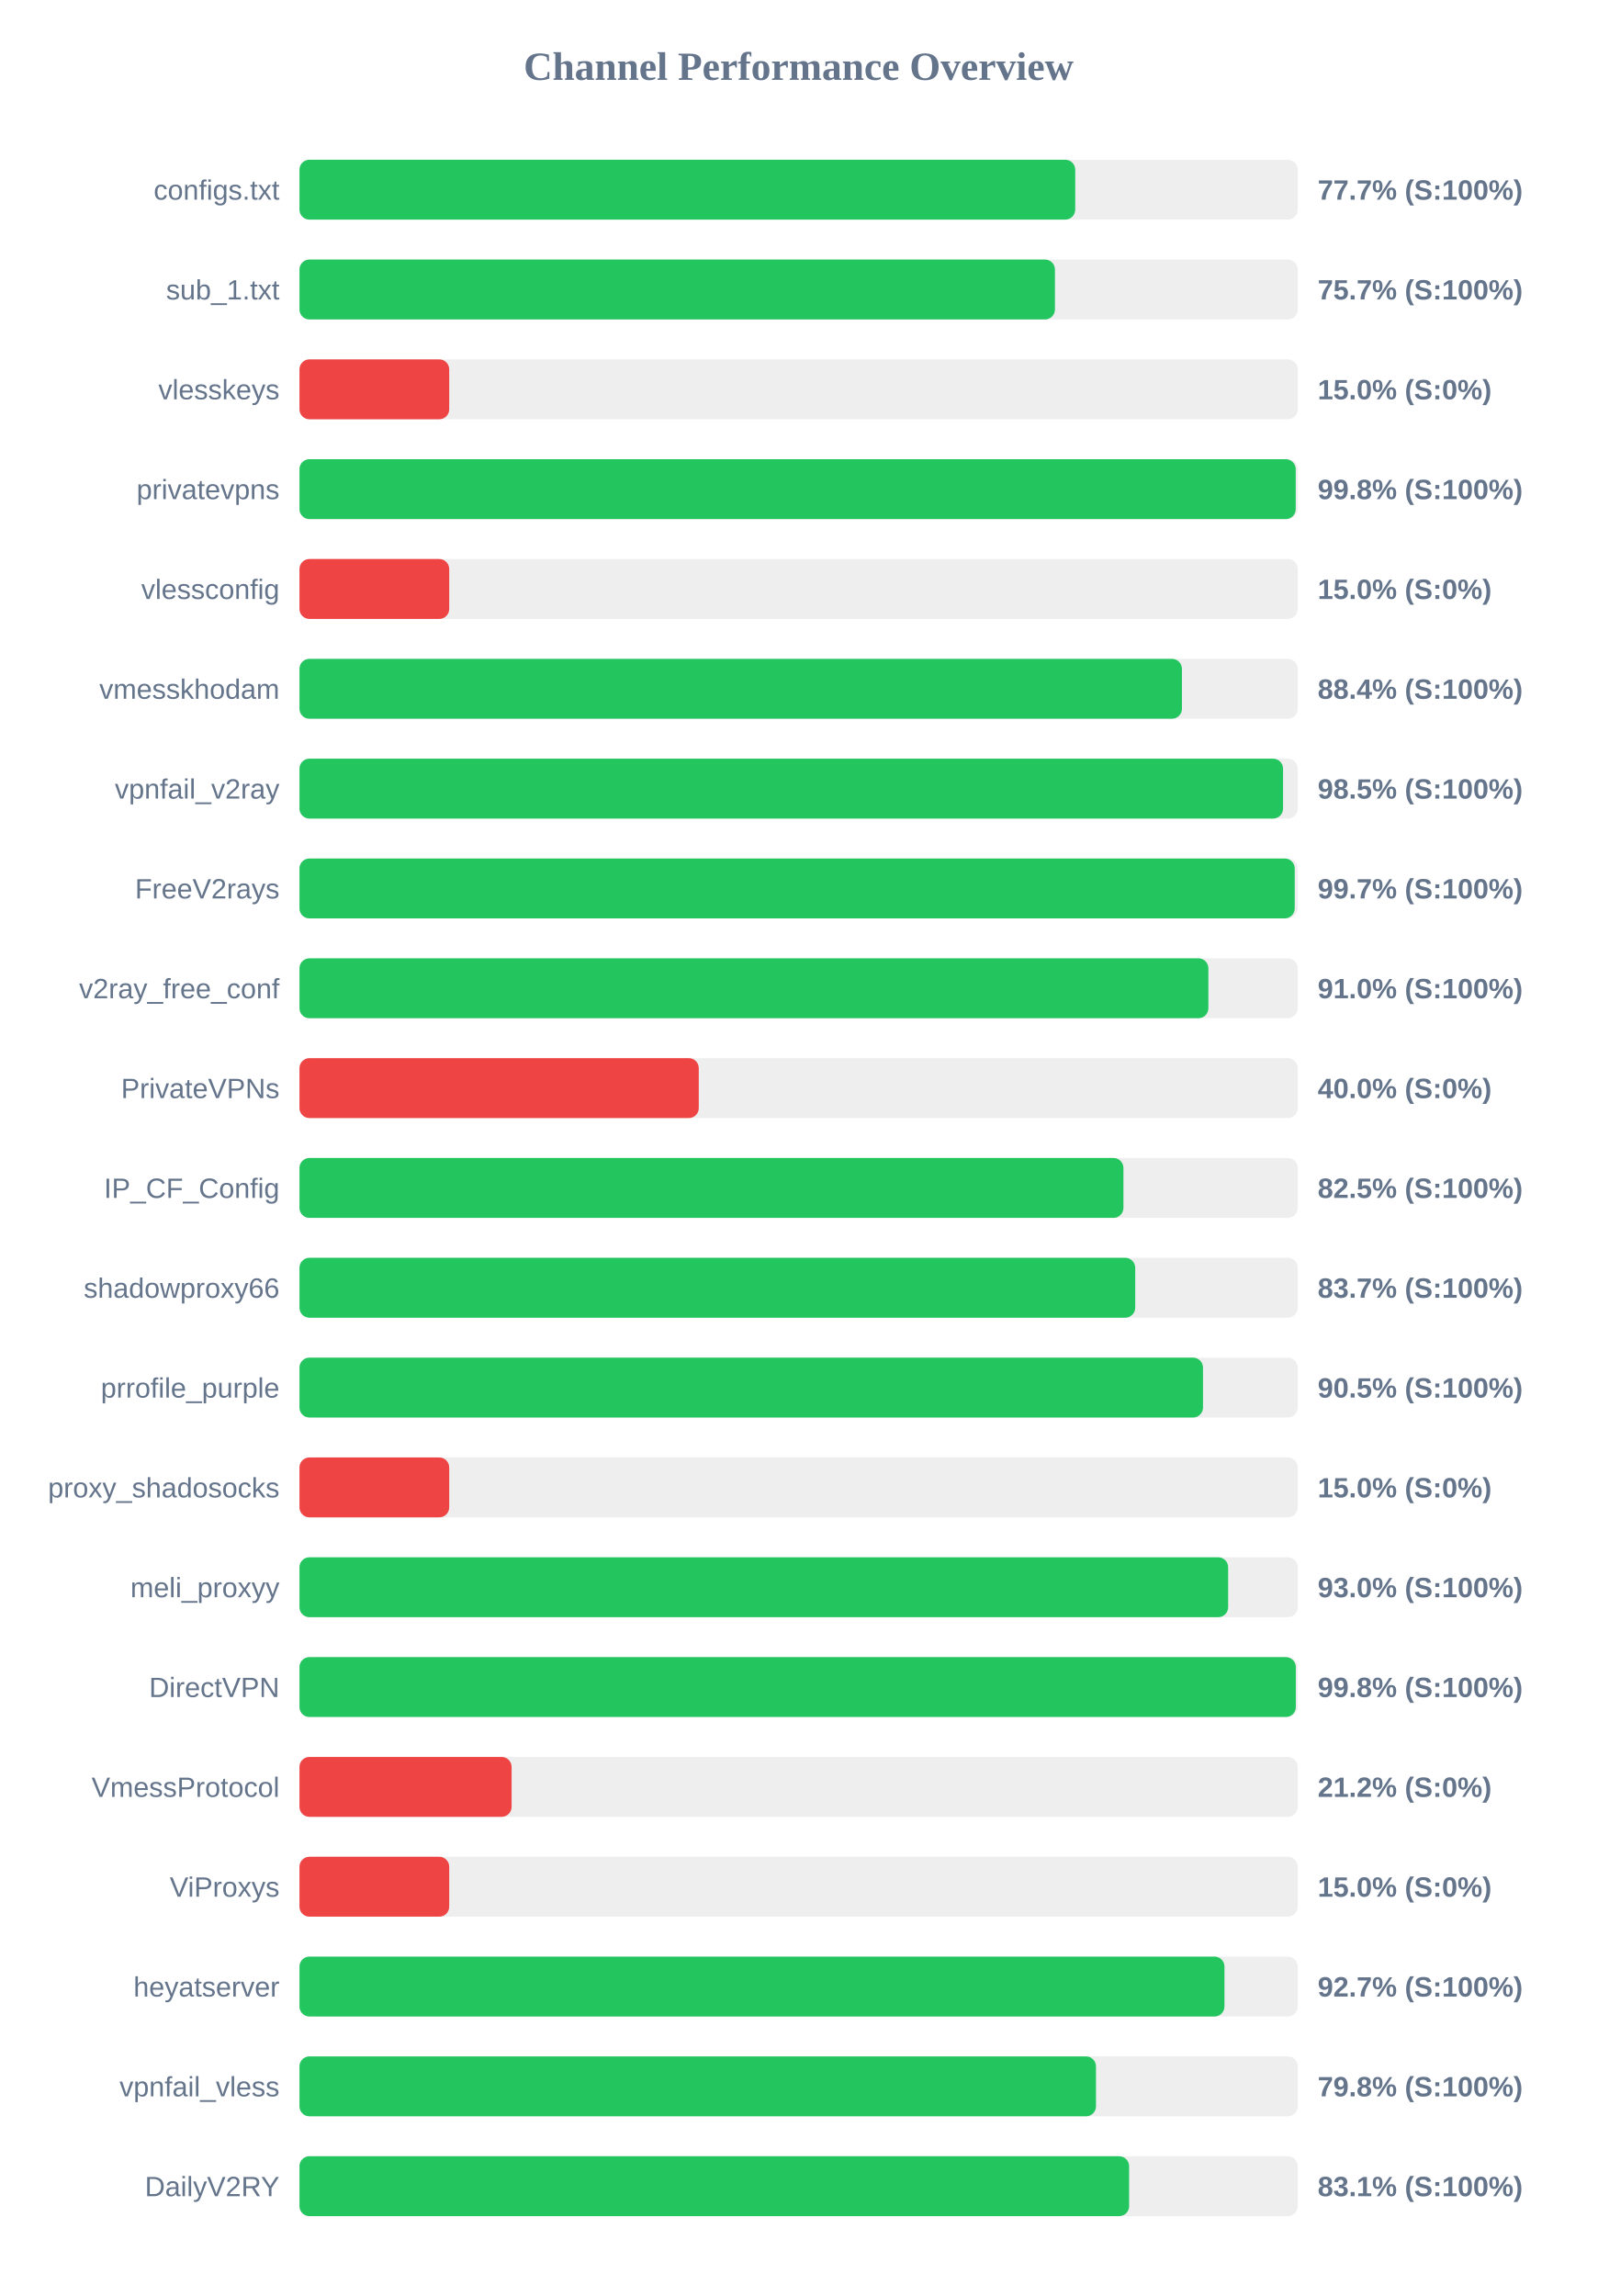
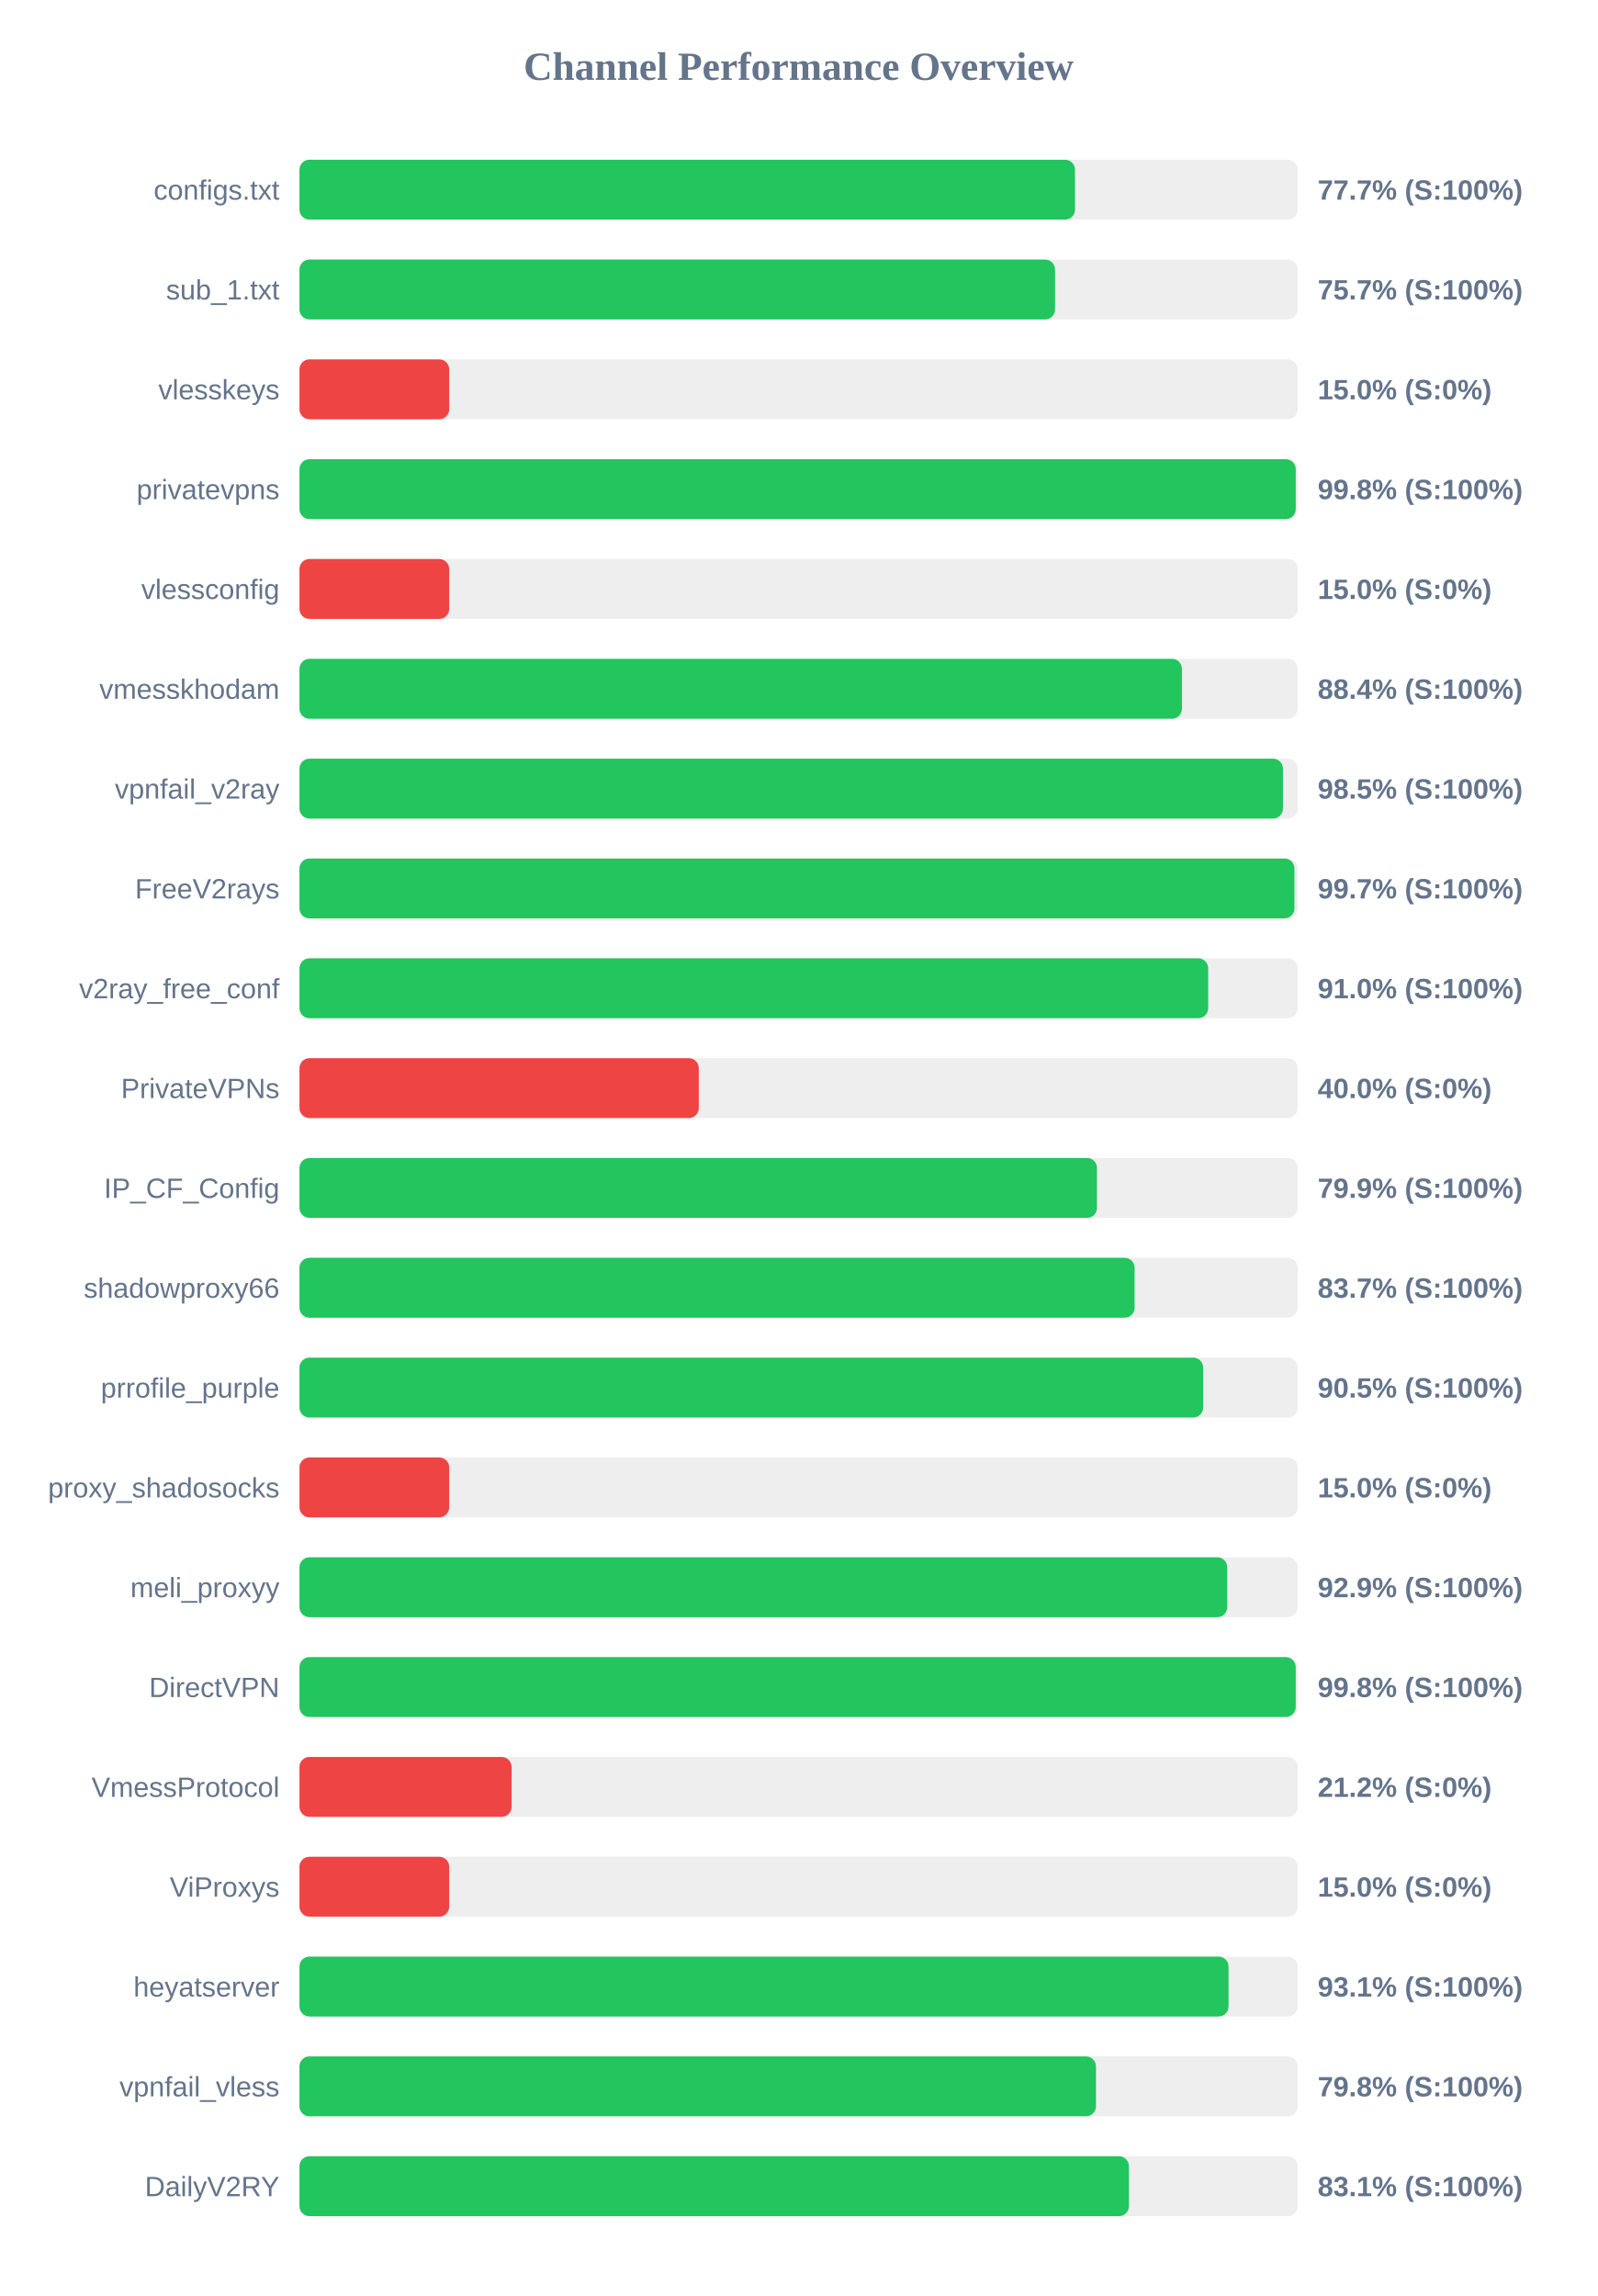
<svg xmlns="http://www.w3.org/2000/svg" width="800" height="1150" version="1.1">
  <style>
        .row { font: 14px Arial; fill: #64748b; }
        .score { font: bold 14px Arial; fill: #64748b; }
    </style>
  <text x="400" y="40" text-anchor="middle" font-size="20px" font-weight="bold" fill="#64748b">Channel Performance Overview</text>
  <rect x="150" y="80" width="500" height="30" fill="#eee" rx="5" />
-   <rect x="150" y="80" width="388.55" height="30" fill="#22c55e" rx="5" />
+   <rect x="150" y="80" width="388.45" height="30" fill="#22c55e" rx="5" />
  <text x="140" y="100" text-anchor="end" class="row">configs.txt</text>
  <text x="660" y="100" text-anchor="start" class="score">77.7% (S:100%)</text>
  <rect x="150" y="130" width="500" height="30" fill="#eee" rx="5" />
-   <rect x="150" y="130" width="378.4" height="30" fill="#22c55e" rx="5" />
+   <rect x="150" y="130" width="378.45" height="30" fill="#22c55e" rx="5" />
  <text x="140" y="150" text-anchor="end" class="row">sub_1.txt</text>
  <text x="660" y="150" text-anchor="start" class="score">75.7% (S:100%)</text>
  <rect x="150" y="180" width="500" height="30" fill="#eee" rx="5" />
  <rect x="150" y="180" width="75.0" height="30" fill="#ef4444" rx="5" />
  <text x="140" y="200" text-anchor="end" class="row">vlesskeys</text>
  <text x="660" y="200" text-anchor="start" class="score">15.0% (S:0%)</text>
  <rect x="150" y="230" width="500" height="30" fill="#eee" rx="5" />
  <rect x="150" y="230" width="499.0" height="30" fill="#22c55e" rx="5" />
  <text x="140" y="250" text-anchor="end" class="row">privatevpns</text>
  <text x="660" y="250" text-anchor="start" class="score">99.8% (S:100%)</text>
  <rect x="150" y="280" width="500" height="30" fill="#eee" rx="5" />
  <rect x="150" y="280" width="75.0" height="30" fill="#ef4444" rx="5" />
  <text x="140" y="300" text-anchor="end" class="row">vlessconfig</text>
  <text x="660" y="300" text-anchor="start" class="score">15.0% (S:0%)</text>
  <rect x="150" y="330" width="500" height="30" fill="#eee" rx="5" />
  <rect x="150" y="330" width="442.0" height="30" fill="#22c55e" rx="5" />
  <text x="140" y="350" text-anchor="end" class="row">vmesskhodam</text>
  <text x="660" y="350" text-anchor="start" class="score">88.4% (S:100%)</text>
  <rect x="150" y="380" width="500" height="30" fill="#eee" rx="5" />
-   <rect x="150" y="380" width="492.65" height="30" fill="#22c55e" rx="5" />
+   <rect x="150" y="380" width="492.6" height="30" fill="#22c55e" rx="5" />
  <text x="140" y="400" text-anchor="end" class="row">vpnfail_v2ray</text>
  <text x="660" y="400" text-anchor="start" class="score">98.5% (S:100%)</text>
  <rect x="150" y="430" width="500" height="30" fill="#eee" rx="5" />
-   <rect x="150" y="430" width="498.5" height="30" fill="#22c55e" rx="5" />
+   <rect x="150" y="430" width="498.35" height="30" fill="#22c55e" rx="5" />
  <text x="140" y="450" text-anchor="end" class="row">FreeV2rays</text>
  <text x="660" y="450" text-anchor="start" class="score">99.7% (S:100%)</text>
  <rect x="150" y="480" width="500" height="30" fill="#eee" rx="5" />
-   <rect x="150" y="480" width="455.25" height="30" fill="#22c55e" rx="5" />
+   <rect x="150" y="480" width="455.15" height="30" fill="#22c55e" rx="5" />
  <text x="140" y="500" text-anchor="end" class="row">v2ray_free_conf</text>
  <text x="660" y="500" text-anchor="start" class="score">91.0% (S:100%)</text>
  <rect x="150" y="530" width="500" height="30" fill="#eee" rx="5" />
  <rect x="150" y="530" width="200.0" height="30" fill="#ef4444" rx="5" />
  <text x="140" y="550" text-anchor="end" class="row">PrivateVPNs</text>
  <text x="660" y="550" text-anchor="start" class="score">40.0% (S:0%)</text>
  <rect x="150" y="580" width="500" height="30" fill="#eee" rx="5" />
-   <rect x="150" y="580" width="412.7" height="30" fill="#22c55e" rx="5" />
+   <rect x="150" y="580" width="399.45" height="30" fill="#22c55e" rx="5" />
  <text x="140" y="600" text-anchor="end" class="row">IP_CF_Config</text>
-   <text x="660" y="600" text-anchor="start" class="score">82.5% (S:100%)</text>
+   <text x="660" y="600" text-anchor="start" class="score">79.9% (S:100%)</text>
  <rect x="150" y="630" width="500" height="30" fill="#eee" rx="5" />
-   <rect x="150" y="630" width="418.6" height="30" fill="#22c55e" rx="5" />
+   <rect x="150" y="630" width="418.3" height="30" fill="#22c55e" rx="5" />
  <text x="140" y="650" text-anchor="end" class="row">shadowproxy66</text>
  <text x="660" y="650" text-anchor="start" class="score">83.7% (S:100%)</text>
  <rect x="150" y="680" width="500" height="30" fill="#eee" rx="5" />
-   <rect x="150" y="680" width="452.55" height="30" fill="#22c55e" rx="5" />
+   <rect x="150" y="680" width="452.65" height="30" fill="#22c55e" rx="5" />
  <text x="140" y="700" text-anchor="end" class="row">prrofile_purple</text>
  <text x="660" y="700" text-anchor="start" class="score">90.5% (S:100%)</text>
  <rect x="150" y="730" width="500" height="30" fill="#eee" rx="5" />
  <rect x="150" y="730" width="75.0" height="30" fill="#ef4444" rx="5" />
  <text x="140" y="750" text-anchor="end" class="row">proxy_shadosocks</text>
  <text x="660" y="750" text-anchor="start" class="score">15.0% (S:0%)</text>
  <rect x="150" y="780" width="500" height="30" fill="#eee" rx="5" />
-   <rect x="150" y="780" width="465.15" height="30" fill="#22c55e" rx="5" />
+   <rect x="150" y="780" width="464.7" height="30" fill="#22c55e" rx="5" />
  <text x="140" y="800" text-anchor="end" class="row">meli_proxyy</text>
-   <text x="660" y="800" text-anchor="start" class="score">93.0% (S:100%)</text>
+   <text x="660" y="800" text-anchor="start" class="score">92.9% (S:100%)</text>
  <rect x="150" y="830" width="500" height="30" fill="#eee" rx="5" />
-   <rect x="150" y="830" width="499.05" height="30" fill="#22c55e" rx="5" />
+   <rect x="150" y="830" width="499.0" height="30" fill="#22c55e" rx="5" />
  <text x="140" y="850" text-anchor="end" class="row">DirectVPN</text>
  <text x="660" y="850" text-anchor="start" class="score">99.8% (S:100%)</text>
  <rect x="150" y="880" width="500" height="30" fill="#eee" rx="5" />
  <rect x="150" y="880" width="106.25" height="30" fill="#ef4444" rx="5" />
  <text x="140" y="900" text-anchor="end" class="row">VmessProtocol</text>
  <text x="660" y="900" text-anchor="start" class="score">21.2% (S:0%)</text>
  <rect x="150" y="930" width="500" height="30" fill="#eee" rx="5" />
  <rect x="150" y="930" width="75.0" height="30" fill="#ef4444" rx="5" />
  <text x="140" y="950" text-anchor="end" class="row">ViProxys</text>
  <text x="660" y="950" text-anchor="start" class="score">15.0% (S:0%)</text>
  <rect x="150" y="980" width="500" height="30" fill="#eee" rx="5" />
-   <rect x="150" y="980" width="463.3" height="30" fill="#22c55e" rx="5" />
+   <rect x="150" y="980" width="465.35" height="30" fill="#22c55e" rx="5" />
  <text x="140" y="1000" text-anchor="end" class="row">heyatserver</text>
-   <text x="660" y="1000" text-anchor="start" class="score">92.7% (S:100%)</text>
+   <text x="660" y="1000" text-anchor="start" class="score">93.1% (S:100%)</text>
  <rect x="150" y="1030" width="500" height="30" fill="#eee" rx="5" />
  <rect x="150" y="1030" width="398.95" height="30" fill="#22c55e" rx="5" />
  <text x="140" y="1050" text-anchor="end" class="row">vpnfail_vless</text>
  <text x="660" y="1050" text-anchor="start" class="score">79.8% (S:100%)</text>
  <rect x="150" y="1080" width="500" height="30" fill="#eee" rx="5" />
-   <rect x="150" y="1080" width="415.55" height="30" fill="#22c55e" rx="5" />
+   <rect x="150" y="1080" width="415.45" height="30" fill="#22c55e" rx="5" />
  <text x="140" y="1100" text-anchor="end" class="row">DailyV2RY</text>
  <text x="660" y="1100" text-anchor="start" class="score">83.1% (S:100%)</text>
</svg>
